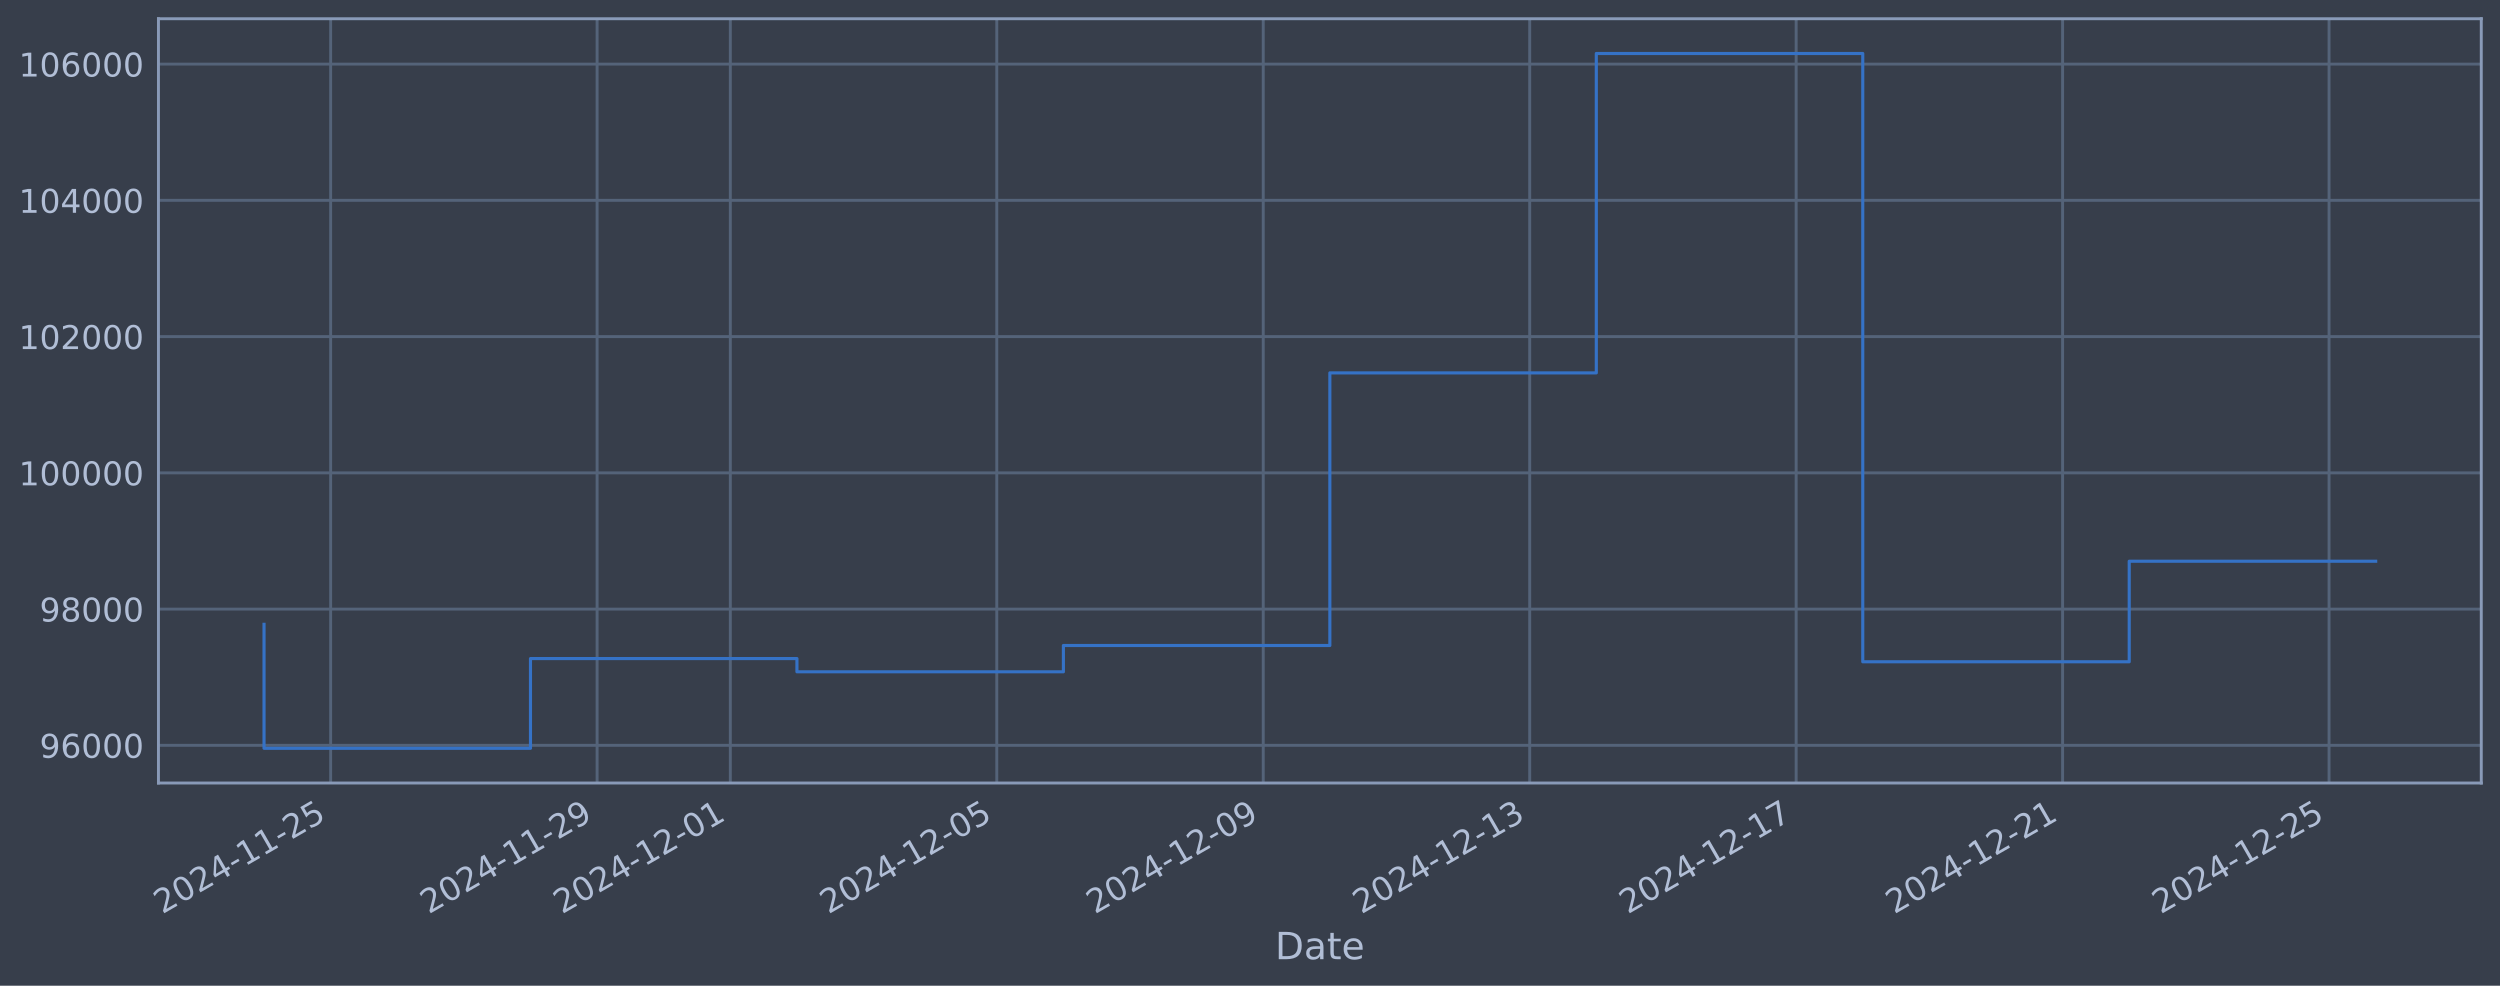
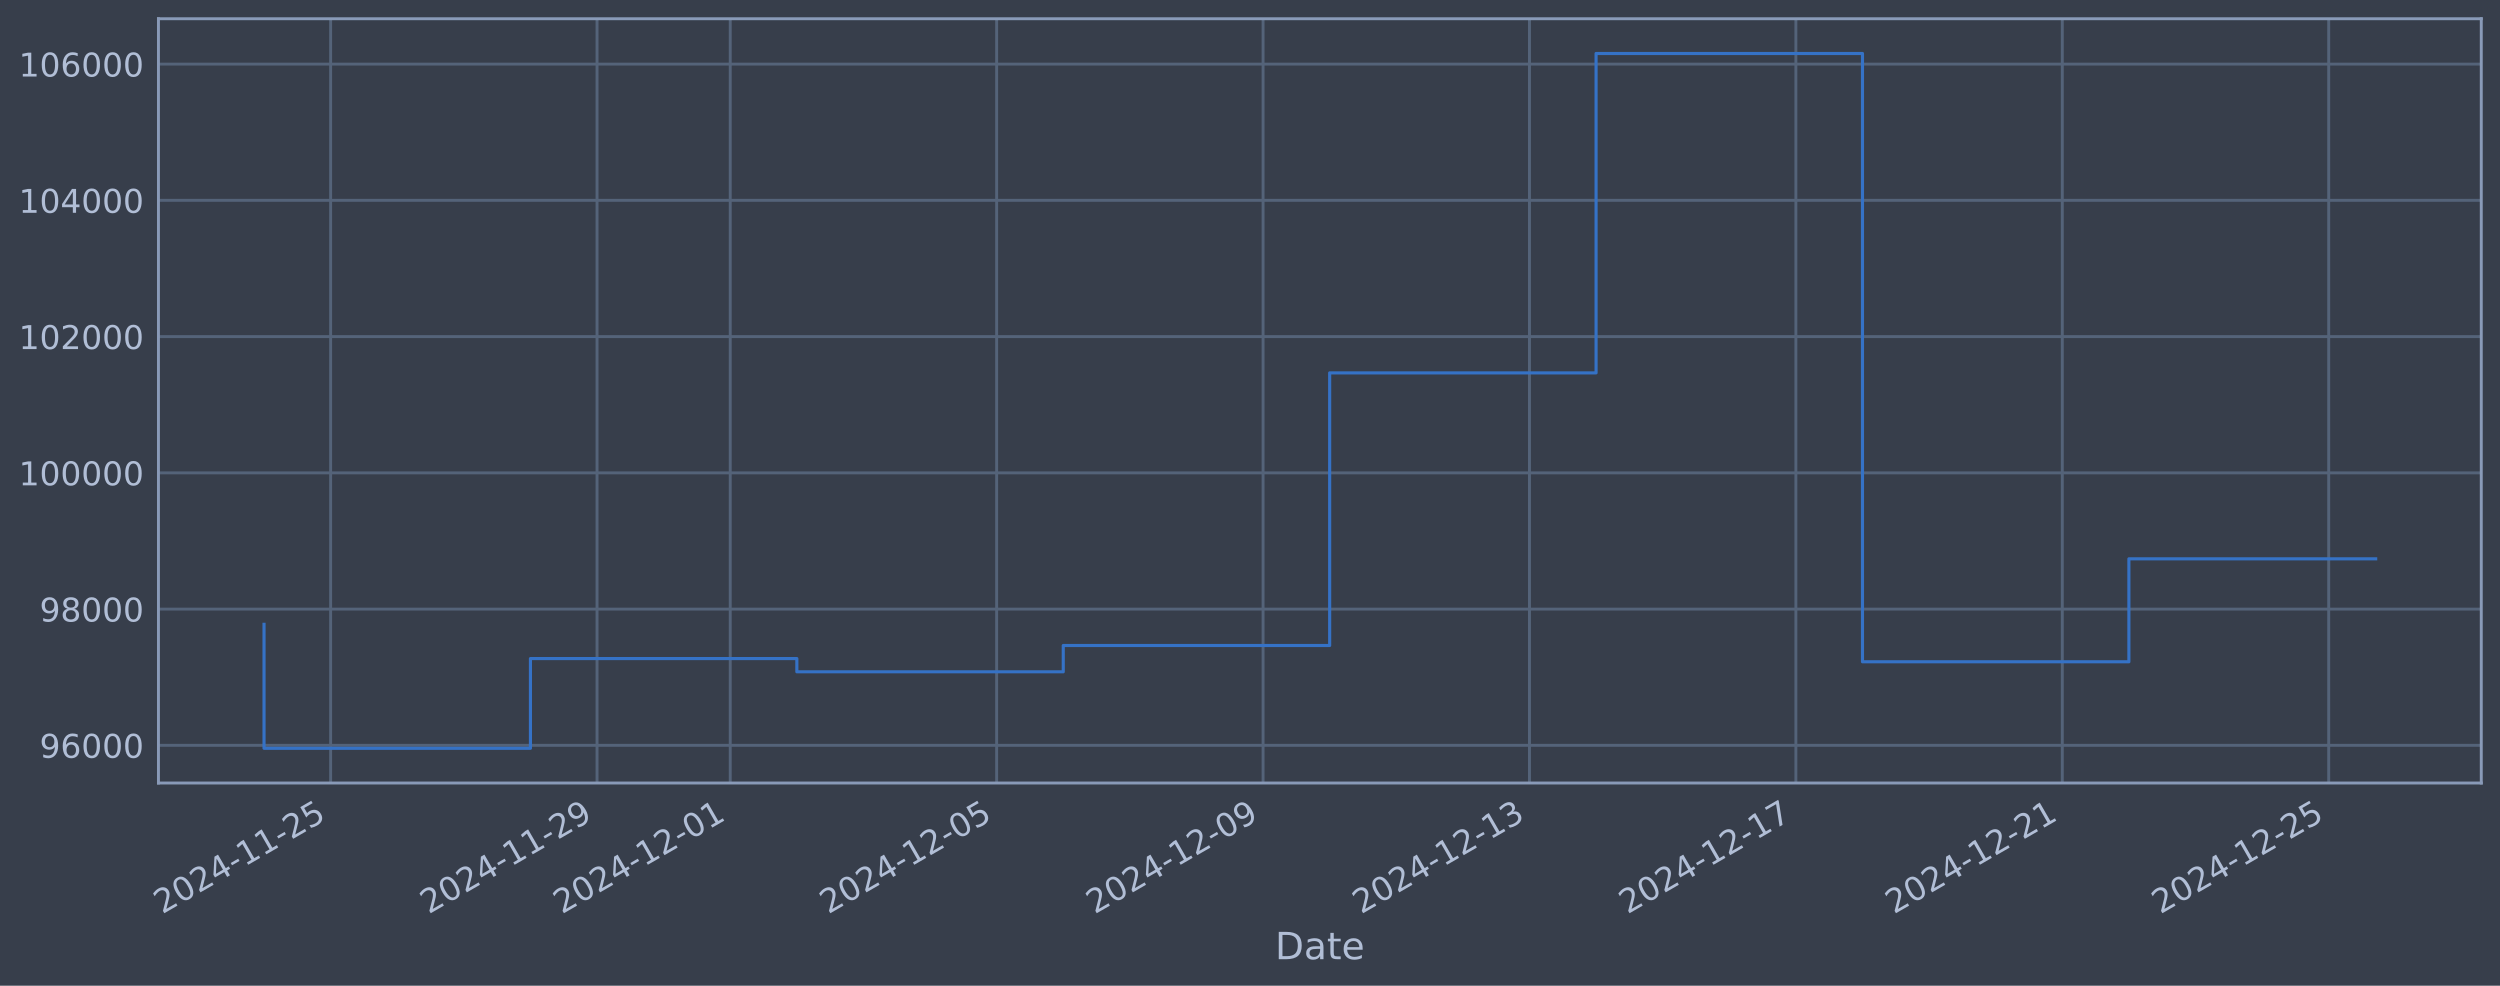
<svg xmlns="http://www.w3.org/2000/svg" xmlns:xlink="http://www.w3.org/1999/xlink" width="960.9pt" height="378.87pt" viewBox="0 0 960.9 378.87" version="1.1">
  <defs>
    <style type="text/css">*{stroke-linejoin: round; stroke-linecap: butt}</style>
  </defs>
  <g id="figure_1">
    <g id="patch_1">
      <path d="M 0 378.87  L 960.9 378.87  L 960.9 0  L 0 0  z " style="fill: #373e4b" />
    </g>
    <g id="axes_1">
      <g id="patch_2">
        <path d="M 60.901 300.96  L 953.701 300.96  L 953.701 7.2  L 60.901 7.2  z " style="fill: #373e4b" />
      </g>
      <g id="matplotlib.axis_1">
        <g id="xtick_1">
          <g id="line2d_1">
-             <path d="M 127.086 300.96  L 127.086 7.2  " clip-path="url(#p822a717117)" style="fill: none; stroke: #546379; stroke-width: 1.12; stroke-linecap: square" />
+             <path d="M 127.082 300.96  L 127.082 7.2  " clip-path="url(#pc0f1a962c0)" style="fill: none; stroke: #546379; stroke-width: 1.12; stroke-linecap: square" />
          </g>
          <g id="line2d_2" />
          <g id="text_1">
-             <g style="fill: #b1bed6" transform="translate(62.36051 351.4642) rotate(-30) scale(0.126 -0.126)">
+             <g style="fill: #b1bed6" transform="translate(62.35601 351.4642) rotate(-30) scale(0.126 -0.126)">
              <defs>
                <path id="DejaVuSans-32" d="M 1228 531  L 3431 531  L 3431 0  L 469 0  L 469 531  Q 828 903 1448 1529  Q 2069 2156 2228 2338  Q 2531 2678 2651 2914  Q 2772 3150 2772 3378  Q 2772 3750 2511 3984  Q 2250 4219 1831 4219  Q 1534 4219 1204 4116  Q 875 4013 500 3803  L 500 4441  Q 881 4594 1212 4672  Q 1544 4750 1819 4750  Q 2544 4750 2975 4387  Q 3406 4025 3406 3419  Q 3406 3131 3298 2873  Q 3191 2616 2906 2266  Q 2828 2175 2409 1742  Q 1991 1309 1228 531  z " transform="scale(0.015625)" />
                <path id="DejaVuSans-30" d="M 2034 4250  Q 1547 4250 1301 3770  Q 1056 3291 1056 2328  Q 1056 1369 1301 889  Q 1547 409 2034 409  Q 2525 409 2770 889  Q 3016 1369 3016 2328  Q 3016 3291 2770 3770  Q 2525 4250 2034 4250  z M 2034 4750  Q 2819 4750 3233 4129  Q 3647 3509 3647 2328  Q 3647 1150 3233 529  Q 2819 -91 2034 -91  Q 1250 -91 836 529  Q 422 1150 422 2328  Q 422 3509 836 4129  Q 1250 4750 2034 4750  z " transform="scale(0.015625)" />
                <path id="DejaVuSans-34" d="M 2419 4116  L 825 1625  L 2419 1625  L 2419 4116  z M 2253 4666  L 3047 4666  L 3047 1625  L 3713 1625  L 3713 1100  L 3047 1100  L 3047 0  L 2419 0  L 2419 1100  L 313 1100  L 313 1709  L 2253 4666  z " transform="scale(0.015625)" />
                <path id="DejaVuSans-2d" d="M 313 2009  L 1997 2009  L 1997 1497  L 313 1497  L 313 2009  z " transform="scale(0.015625)" />
                <path id="DejaVuSans-31" d="M 794 531  L 1825 531  L 1825 4091  L 703 3866  L 703 4441  L 1819 4666  L 2450 4666  L 2450 531  L 3481 531  L 3481 0  L 794 0  L 794 531  z " transform="scale(0.015625)" />
                <path id="DejaVuSans-35" d="M 691 4666  L 3169 4666  L 3169 4134  L 1269 4134  L 1269 2991  Q 1406 3038 1543 3061  Q 1681 3084 1819 3084  Q 2600 3084 3056 2656  Q 3513 2228 3513 1497  Q 3513 744 3044 326  Q 2575 -91 1722 -91  Q 1428 -91 1123 -41  Q 819 9 494 109  L 494 744  Q 775 591 1075 516  Q 1375 441 1709 441  Q 2250 441 2565 725  Q 2881 1009 2881 1497  Q 2881 1984 2565 2268  Q 2250 2553 1709 2553  Q 1456 2553 1204 2497  Q 953 2441 691 2322  L 691 4666  z " transform="scale(0.015625)" />
              </defs>
              <use xlink:href="#DejaVuSans-32" />
              <use xlink:href="#DejaVuSans-30" transform="translate(63.62305 0)" />
              <use xlink:href="#DejaVuSans-32" transform="translate(127.2461 0)" />
              <use xlink:href="#DejaVuSans-34" transform="translate(190.8691 0)" />
              <use xlink:href="#DejaVuSans-2d" transform="translate(254.4922 0)" />
              <use xlink:href="#DejaVuSans-31" transform="translate(290.5762 0)" />
              <use xlink:href="#DejaVuSans-31" transform="translate(354.1992 0)" />
              <use xlink:href="#DejaVuSans-2d" transform="translate(417.8223 0)" />
              <use xlink:href="#DejaVuSans-32" transform="translate(453.9062 0)" />
              <use xlink:href="#DejaVuSans-35" transform="translate(517.5293 0)" />
            </g>
          </g>
        </g>
        <g id="xtick_2">
          <g id="line2d_3">
-             <path d="M 229.501 300.96  L 229.501 7.2  " clip-path="url(#p822a717117)" style="fill: none; stroke: #546379; stroke-width: 1.12; stroke-linecap: square" />
+             <path d="M 229.478 300.96  L 229.478 7.2  " clip-path="url(#pc0f1a962c0)" style="fill: none; stroke: #546379; stroke-width: 1.12; stroke-linecap: square" />
          </g>
          <g id="line2d_4" />
          <g id="text_2">
-             <g style="fill: #b1bed6" transform="translate(164.7753 351.4642) rotate(-30) scale(0.126 -0.126)">
+             <g style="fill: #b1bed6" transform="translate(164.7528 351.4642) rotate(-30) scale(0.126 -0.126)">
              <defs>
                <path id="DejaVuSans-39" d="M 703 97  L 703 672  Q 941 559 1184 500  Q 1428 441 1663 441  Q 2288 441 2617 861  Q 2947 1281 2994 2138  Q 2813 1869 2534 1725  Q 2256 1581 1919 1581  Q 1219 1581 811 2004  Q 403 2428 403 3163  Q 403 3881 828 4315  Q 1253 4750 1959 4750  Q 2769 4750 3195 4129  Q 3622 3509 3622 2328  Q 3622 1225 3098 567  Q 2575 -91 1691 -91  Q 1453 -91 1209 -44  Q 966 3 703 97  z M 1959 2075  Q 2384 2075 2632 2365  Q 2881 2656 2881 3163  Q 2881 3666 2632 3958  Q 2384 4250 1959 4250  Q 1534 4250 1286 3958  Q 1038 3666 1038 3163  Q 1038 2656 1286 2365  Q 1534 2075 1959 2075  z " transform="scale(0.015625)" />
              </defs>
              <use xlink:href="#DejaVuSans-32" />
              <use xlink:href="#DejaVuSans-30" transform="translate(63.62305 0)" />
              <use xlink:href="#DejaVuSans-32" transform="translate(127.2461 0)" />
              <use xlink:href="#DejaVuSans-34" transform="translate(190.8691 0)" />
              <use xlink:href="#DejaVuSans-2d" transform="translate(254.4922 0)" />
              <use xlink:href="#DejaVuSans-31" transform="translate(290.5762 0)" />
              <use xlink:href="#DejaVuSans-31" transform="translate(354.1992 0)" />
              <use xlink:href="#DejaVuSans-2d" transform="translate(417.8223 0)" />
              <use xlink:href="#DejaVuSans-32" transform="translate(453.9062 0)" />
              <use xlink:href="#DejaVuSans-39" transform="translate(517.5293 0)" />
            </g>
          </g>
        </g>
        <g id="xtick_3">
          <g id="line2d_5">
-             <path d="M 280.708 300.96  L 280.708 7.2  " clip-path="url(#p822a717117)" style="fill: none; stroke: #546379; stroke-width: 1.12; stroke-linecap: square" />
+             <path d="M 280.677 300.96  L 280.677 7.2  " clip-path="url(#pc0f1a962c0)" style="fill: none; stroke: #546379; stroke-width: 1.12; stroke-linecap: square" />
          </g>
          <g id="line2d_6" />
          <g id="text_3">
-             <g style="fill: #b1bed6" transform="translate(215.9827 351.4642) rotate(-30) scale(0.126 -0.126)">
+             <g style="fill: #b1bed6" transform="translate(215.9512 351.4642) rotate(-30) scale(0.126 -0.126)">
              <use xlink:href="#DejaVuSans-32" />
              <use xlink:href="#DejaVuSans-30" transform="translate(63.62305 0)" />
              <use xlink:href="#DejaVuSans-32" transform="translate(127.2461 0)" />
              <use xlink:href="#DejaVuSans-34" transform="translate(190.8691 0)" />
              <use xlink:href="#DejaVuSans-2d" transform="translate(254.4922 0)" />
              <use xlink:href="#DejaVuSans-31" transform="translate(290.5762 0)" />
              <use xlink:href="#DejaVuSans-32" transform="translate(354.1992 0)" />
              <use xlink:href="#DejaVuSans-2d" transform="translate(417.8223 0)" />
              <use xlink:href="#DejaVuSans-30" transform="translate(453.9062 0)" />
              <use xlink:href="#DejaVuSans-31" transform="translate(517.5293 0)" />
            </g>
          </g>
        </g>
        <g id="xtick_4">
          <g id="line2d_7">
-             <path d="M 383.123 300.96  L 383.123 7.2  " clip-path="url(#p822a717117)" style="fill: none; stroke: #546379; stroke-width: 1.12; stroke-linecap: square" />
+             <path d="M 383.074 300.96  L 383.074 7.2  " clip-path="url(#pc0f1a962c0)" style="fill: none; stroke: #546379; stroke-width: 1.12; stroke-linecap: square" />
          </g>
          <g id="line2d_8" />
          <g id="text_4">
-             <g style="fill: #b1bed6" transform="translate(318.3975 351.4642) rotate(-30) scale(0.126 -0.126)">
+             <g style="fill: #b1bed6" transform="translate(318.348 351.4642) rotate(-30) scale(0.126 -0.126)">
              <use xlink:href="#DejaVuSans-32" />
              <use xlink:href="#DejaVuSans-30" transform="translate(63.62305 0)" />
              <use xlink:href="#DejaVuSans-32" transform="translate(127.2461 0)" />
              <use xlink:href="#DejaVuSans-34" transform="translate(190.8691 0)" />
              <use xlink:href="#DejaVuSans-2d" transform="translate(254.4922 0)" />
              <use xlink:href="#DejaVuSans-31" transform="translate(290.5762 0)" />
              <use xlink:href="#DejaVuSans-32" transform="translate(354.1992 0)" />
              <use xlink:href="#DejaVuSans-2d" transform="translate(417.8223 0)" />
              <use xlink:href="#DejaVuSans-30" transform="translate(453.9062 0)" />
              <use xlink:href="#DejaVuSans-35" transform="translate(517.5293 0)" />
            </g>
          </g>
        </g>
        <g id="xtick_5">
          <g id="line2d_9">
-             <path d="M 485.538 300.96  L 485.538 7.2  " clip-path="url(#p822a717117)" style="fill: none; stroke: #546379; stroke-width: 1.12; stroke-linecap: square" />
+             <path d="M 485.47 300.96  L 485.47 7.2  " clip-path="url(#pc0f1a962c0)" style="fill: none; stroke: #546379; stroke-width: 1.12; stroke-linecap: square" />
          </g>
          <g id="line2d_10" />
          <g id="text_5">
-             <g style="fill: #b1bed6" transform="translate(420.8123 351.4642) rotate(-30) scale(0.126 -0.126)">
+             <g style="fill: #b1bed6" transform="translate(420.7449 351.4642) rotate(-30) scale(0.126 -0.126)">
              <use xlink:href="#DejaVuSans-32" />
              <use xlink:href="#DejaVuSans-30" transform="translate(63.62305 0)" />
              <use xlink:href="#DejaVuSans-32" transform="translate(127.2461 0)" />
              <use xlink:href="#DejaVuSans-34" transform="translate(190.8691 0)" />
              <use xlink:href="#DejaVuSans-2d" transform="translate(254.4922 0)" />
              <use xlink:href="#DejaVuSans-31" transform="translate(290.5762 0)" />
              <use xlink:href="#DejaVuSans-32" transform="translate(354.1992 0)" />
              <use xlink:href="#DejaVuSans-2d" transform="translate(417.8223 0)" />
              <use xlink:href="#DejaVuSans-30" transform="translate(453.9062 0)" />
              <use xlink:href="#DejaVuSans-39" transform="translate(517.5293 0)" />
            </g>
          </g>
        </g>
        <g id="xtick_6">
          <g id="line2d_11">
-             <path d="M 587.953 300.96  L 587.953 7.2  " clip-path="url(#p822a717117)" style="fill: none; stroke: #546379; stroke-width: 1.12; stroke-linecap: square" />
+             <path d="M 587.867 300.96  L 587.867 7.2  " clip-path="url(#pc0f1a962c0)" style="fill: none; stroke: #546379; stroke-width: 1.12; stroke-linecap: square" />
          </g>
          <g id="line2d_12" />
          <g id="text_6">
-             <g style="fill: #b1bed6" transform="translate(523.2271 351.4642) rotate(-30) scale(0.126 -0.126)">
+             <g style="fill: #b1bed6" transform="translate(523.1417 351.4642) rotate(-30) scale(0.126 -0.126)">
              <defs>
                <path id="DejaVuSans-33" d="M 2597 2516  Q 3050 2419 3304 2112  Q 3559 1806 3559 1356  Q 3559 666 3084 287  Q 2609 -91 1734 -91  Q 1441 -91 1130 -33  Q 819 25 488 141  L 488 750  Q 750 597 1062 519  Q 1375 441 1716 441  Q 2309 441 2620 675  Q 2931 909 2931 1356  Q 2931 1769 2642 2001  Q 2353 2234 1838 2234  L 1294 2234  L 1294 2753  L 1863 2753  Q 2328 2753 2575 2939  Q 2822 3125 2822 3475  Q 2822 3834 2567 4026  Q 2313 4219 1838 4219  Q 1578 4219 1281 4162  Q 984 4106 628 3988  L 628 4550  Q 988 4650 1302 4700  Q 1616 4750 1894 4750  Q 2613 4750 3031 4423  Q 3450 4097 3450 3541  Q 3450 3153 3228 2886  Q 3006 2619 2597 2516  z " transform="scale(0.015625)" />
              </defs>
              <use xlink:href="#DejaVuSans-32" />
              <use xlink:href="#DejaVuSans-30" transform="translate(63.62305 0)" />
              <use xlink:href="#DejaVuSans-32" transform="translate(127.2461 0)" />
              <use xlink:href="#DejaVuSans-34" transform="translate(190.8691 0)" />
              <use xlink:href="#DejaVuSans-2d" transform="translate(254.4922 0)" />
              <use xlink:href="#DejaVuSans-31" transform="translate(290.5762 0)" />
              <use xlink:href="#DejaVuSans-32" transform="translate(354.1992 0)" />
              <use xlink:href="#DejaVuSans-2d" transform="translate(417.8223 0)" />
              <use xlink:href="#DejaVuSans-31" transform="translate(453.9062 0)" />
              <use xlink:href="#DejaVuSans-33" transform="translate(517.5293 0)" />
            </g>
          </g>
        </g>
        <g id="xtick_7">
          <g id="line2d_13">
-             <path d="M 690.367 300.96  L 690.367 7.2  " clip-path="url(#p822a717117)" style="fill: none; stroke: #546379; stroke-width: 1.12; stroke-linecap: square" />
+             <path d="M 690.264 300.96  L 690.264 7.2  " clip-path="url(#pc0f1a962c0)" style="fill: none; stroke: #546379; stroke-width: 1.12; stroke-linecap: square" />
          </g>
          <g id="line2d_14" />
          <g id="text_7">
-             <g style="fill: #b1bed6" transform="translate(625.6419 351.4642) rotate(-30) scale(0.126 -0.126)">
+             <g style="fill: #b1bed6" transform="translate(625.5385 351.4642) rotate(-30) scale(0.126 -0.126)">
              <defs>
                <path id="DejaVuSans-37" d="M 525 4666  L 3525 4666  L 3525 4397  L 1831 0  L 1172 0  L 2766 4134  L 525 4134  L 525 4666  z " transform="scale(0.015625)" />
              </defs>
              <use xlink:href="#DejaVuSans-32" />
              <use xlink:href="#DejaVuSans-30" transform="translate(63.62305 0)" />
              <use xlink:href="#DejaVuSans-32" transform="translate(127.2461 0)" />
              <use xlink:href="#DejaVuSans-34" transform="translate(190.8691 0)" />
              <use xlink:href="#DejaVuSans-2d" transform="translate(254.4922 0)" />
              <use xlink:href="#DejaVuSans-31" transform="translate(290.5762 0)" />
              <use xlink:href="#DejaVuSans-32" transform="translate(354.1992 0)" />
              <use xlink:href="#DejaVuSans-2d" transform="translate(417.8223 0)" />
              <use xlink:href="#DejaVuSans-31" transform="translate(453.9062 0)" />
              <use xlink:href="#DejaVuSans-37" transform="translate(517.5293 0)" />
            </g>
          </g>
        </g>
        <g id="xtick_8">
          <g id="line2d_15">
-             <path d="M 792.782 300.96  L 792.782 7.2  " clip-path="url(#p822a717117)" style="fill: none; stroke: #546379; stroke-width: 1.12; stroke-linecap: square" />
+             <path d="M 792.661 300.96  L 792.661 7.2  " clip-path="url(#pc0f1a962c0)" style="fill: none; stroke: #546379; stroke-width: 1.12; stroke-linecap: square" />
          </g>
          <g id="line2d_16" />
          <g id="text_8">
-             <g style="fill: #b1bed6" transform="translate(728.0567 351.4642) rotate(-30) scale(0.126 -0.126)">
+             <g style="fill: #b1bed6" transform="translate(727.9353 351.4642) rotate(-30) scale(0.126 -0.126)">
              <use xlink:href="#DejaVuSans-32" />
              <use xlink:href="#DejaVuSans-30" transform="translate(63.62305 0)" />
              <use xlink:href="#DejaVuSans-32" transform="translate(127.2461 0)" />
              <use xlink:href="#DejaVuSans-34" transform="translate(190.8691 0)" />
              <use xlink:href="#DejaVuSans-2d" transform="translate(254.4922 0)" />
              <use xlink:href="#DejaVuSans-31" transform="translate(290.5762 0)" />
              <use xlink:href="#DejaVuSans-32" transform="translate(354.1992 0)" />
              <use xlink:href="#DejaVuSans-2d" transform="translate(417.8223 0)" />
              <use xlink:href="#DejaVuSans-32" transform="translate(453.9062 0)" />
              <use xlink:href="#DejaVuSans-31" transform="translate(517.5293 0)" />
            </g>
          </g>
        </g>
        <g id="xtick_9">
          <g id="line2d_17">
-             <path d="M 895.197 300.96  L 895.197 7.2  " clip-path="url(#p822a717117)" style="fill: none; stroke: #546379; stroke-width: 1.12; stroke-linecap: square" />
+             <path d="M 895.058 300.96  L 895.058 7.2  " clip-path="url(#pc0f1a962c0)" style="fill: none; stroke: #546379; stroke-width: 1.12; stroke-linecap: square" />
          </g>
          <g id="line2d_18" />
          <g id="text_9">
-             <g style="fill: #b1bed6" transform="translate(830.4715 351.4642) rotate(-30) scale(0.126 -0.126)">
+             <g style="fill: #b1bed6" transform="translate(830.3321 351.4642) rotate(-30) scale(0.126 -0.126)">
              <use xlink:href="#DejaVuSans-32" />
              <use xlink:href="#DejaVuSans-30" transform="translate(63.62305 0)" />
              <use xlink:href="#DejaVuSans-32" transform="translate(127.2461 0)" />
              <use xlink:href="#DejaVuSans-34" transform="translate(190.8691 0)" />
              <use xlink:href="#DejaVuSans-2d" transform="translate(254.4922 0)" />
              <use xlink:href="#DejaVuSans-31" transform="translate(290.5762 0)" />
              <use xlink:href="#DejaVuSans-32" transform="translate(354.1992 0)" />
              <use xlink:href="#DejaVuSans-2d" transform="translate(417.8223 0)" />
              <use xlink:href="#DejaVuSans-32" transform="translate(453.9062 0)" />
              <use xlink:href="#DejaVuSans-35" transform="translate(517.5293 0)" />
            </g>
          </g>
        </g>
        <g id="text_10">
          <g style="fill: #b1bed6" transform="translate(490.0914 368.6753) scale(0.144 -0.144)">
            <defs>
              <path id="DejaVuSans-44" d="M 1259 4147  L 1259 519  L 2022 519  Q 2988 519 3436 956  Q 3884 1394 3884 2338  Q 3884 3275 3436 3711  Q 2988 4147 2022 4147  L 1259 4147  z M 628 4666  L 1925 4666  Q 3281 4666 3915 4102  Q 4550 3538 4550 2338  Q 4550 1131 3912 565  Q 3275 0 1925 0  L 628 0  L 628 4666  z " transform="scale(0.015625)" />
              <path id="DejaVuSans-61" d="M 2194 1759  Q 1497 1759 1228 1600  Q 959 1441 959 1056  Q 959 750 1161 570  Q 1363 391 1709 391  Q 2188 391 2477 730  Q 2766 1069 2766 1631  L 2766 1759  L 2194 1759  z M 3341 1997  L 3341 0  L 2766 0  L 2766 531  Q 2569 213 2275 61  Q 1981 -91 1556 -91  Q 1019 -91 701 211  Q 384 513 384 1019  Q 384 1609 779 1909  Q 1175 2209 1959 2209  L 2766 2209  L 2766 2266  Q 2766 2663 2505 2880  Q 2244 3097 1772 3097  Q 1472 3097 1187 3025  Q 903 2953 641 2809  L 641 3341  Q 956 3463 1253 3523  Q 1550 3584 1831 3584  Q 2591 3584 2966 3190  Q 3341 2797 3341 1997  z " transform="scale(0.015625)" />
              <path id="DejaVuSans-74" d="M 1172 4494  L 1172 3500  L 2356 3500  L 2356 3053  L 1172 3053  L 1172 1153  Q 1172 725 1289 603  Q 1406 481 1766 481  L 2356 481  L 2356 0  L 1766 0  Q 1100 0 847 248  Q 594 497 594 1153  L 594 3053  L 172 3053  L 172 3500  L 594 3500  L 594 4494  L 1172 4494  z " transform="scale(0.015625)" />
              <path id="DejaVuSans-65" d="M 3597 1894  L 3597 1613  L 953 1613  Q 991 1019 1311 708  Q 1631 397 2203 397  Q 2534 397 2845 478  Q 3156 559 3463 722  L 3463 178  Q 3153 47 2828 -22  Q 2503 -91 2169 -91  Q 1331 -91 842 396  Q 353 884 353 1716  Q 353 2575 817 3079  Q 1281 3584 2069 3584  Q 2775 3584 3186 3129  Q 3597 2675 3597 1894  z M 3022 2063  Q 3016 2534 2758 2815  Q 2500 3097 2075 3097  Q 1594 3097 1305 2825  Q 1016 2553 972 2059  L 3022 2063  z " transform="scale(0.015625)" />
            </defs>
            <use xlink:href="#DejaVuSans-44" />
            <use xlink:href="#DejaVuSans-61" transform="translate(77.00195 0)" />
            <use xlink:href="#DejaVuSans-74" transform="translate(138.2812 0)" />
            <use xlink:href="#DejaVuSans-65" transform="translate(177.4902 0)" />
          </g>
        </g>
      </g>
      <g id="matplotlib.axis_2">
        <g id="ytick_1">
          <g id="line2d_19">
-             <path d="M 60.901 286.481  L 953.701 286.481  " clip-path="url(#p822a717117)" style="fill: none; stroke: #546379; stroke-width: 1.12; stroke-linecap: square" />
+             <path d="M 60.901 286.481  L 953.701 286.481  " clip-path="url(#pc0f1a962c0)" style="fill: none; stroke: #546379; stroke-width: 1.12; stroke-linecap: square" />
          </g>
          <g id="line2d_20" />
          <g id="text_11">
            <g style="fill: #b1bed6" transform="translate(15.21675 291.2681) scale(0.126 -0.126)">
              <defs>
                <path id="DejaVuSans-36" d="M 2113 2584  Q 1688 2584 1439 2293  Q 1191 2003 1191 1497  Q 1191 994 1439 701  Q 1688 409 2113 409  Q 2538 409 2786 701  Q 3034 994 3034 1497  Q 3034 2003 2786 2293  Q 2538 2584 2113 2584  z M 3366 4563  L 3366 3988  Q 3128 4100 2886 4159  Q 2644 4219 2406 4219  Q 1781 4219 1451 3797  Q 1122 3375 1075 2522  Q 1259 2794 1537 2939  Q 1816 3084 2150 3084  Q 2853 3084 3261 2657  Q 3669 2231 3669 1497  Q 3669 778 3244 343  Q 2819 -91 2113 -91  Q 1303 -91 875 529  Q 447 1150 447 2328  Q 447 3434 972 4092  Q 1497 4750 2381 4750  Q 2619 4750 2861 4703  Q 3103 4656 3366 4563  z " transform="scale(0.015625)" />
              </defs>
              <use xlink:href="#DejaVuSans-39" />
              <use xlink:href="#DejaVuSans-36" transform="translate(63.62305 0)" />
              <use xlink:href="#DejaVuSans-30" transform="translate(127.2461 0)" />
              <use xlink:href="#DejaVuSans-30" transform="translate(190.8691 0)" />
              <use xlink:href="#DejaVuSans-30" transform="translate(254.4922 0)" />
            </g>
          </g>
        </g>
        <g id="ytick_2">
          <g id="line2d_21">
-             <path d="M 60.901 234.112  L 953.701 234.112  " clip-path="url(#p822a717117)" style="fill: none; stroke: #546379; stroke-width: 1.12; stroke-linecap: square" />
+             <path d="M 60.901 234.112  L 953.701 234.112  " clip-path="url(#pc0f1a962c0)" style="fill: none; stroke: #546379; stroke-width: 1.12; stroke-linecap: square" />
          </g>
          <g id="line2d_22" />
          <g id="text_12">
            <g style="fill: #b1bed6" transform="translate(15.21675 238.8994) scale(0.126 -0.126)">
              <defs>
                <path id="DejaVuSans-38" d="M 2034 2216  Q 1584 2216 1326 1975  Q 1069 1734 1069 1313  Q 1069 891 1326 650  Q 1584 409 2034 409  Q 2484 409 2743 651  Q 3003 894 3003 1313  Q 3003 1734 2745 1975  Q 2488 2216 2034 2216  z M 1403 2484  Q 997 2584 770 2862  Q 544 3141 544 3541  Q 544 4100 942 4425  Q 1341 4750 2034 4750  Q 2731 4750 3128 4425  Q 3525 4100 3525 3541  Q 3525 3141 3298 2862  Q 3072 2584 2669 2484  Q 3125 2378 3379 2068  Q 3634 1759 3634 1313  Q 3634 634 3220 271  Q 2806 -91 2034 -91  Q 1263 -91 848 271  Q 434 634 434 1313  Q 434 1759 690 2068  Q 947 2378 1403 2484  z M 1172 3481  Q 1172 3119 1398 2916  Q 1625 2713 2034 2713  Q 2441 2713 2670 2916  Q 2900 3119 2900 3481  Q 2900 3844 2670 4047  Q 2441 4250 2034 4250  Q 1625 4250 1398 4047  Q 1172 3844 1172 3481  z " transform="scale(0.015625)" />
              </defs>
              <use xlink:href="#DejaVuSans-39" />
              <use xlink:href="#DejaVuSans-38" transform="translate(63.62305 0)" />
              <use xlink:href="#DejaVuSans-30" transform="translate(127.2461 0)" />
              <use xlink:href="#DejaVuSans-30" transform="translate(190.8691 0)" />
              <use xlink:href="#DejaVuSans-30" transform="translate(254.4922 0)" />
            </g>
          </g>
        </g>
        <g id="ytick_3">
          <g id="line2d_23">
-             <path d="M 60.901 181.744  L 953.701 181.744  " clip-path="url(#p822a717117)" style="fill: none; stroke: #546379; stroke-width: 1.12; stroke-linecap: square" />
+             <path d="M 60.901 181.744  L 953.701 181.744  " clip-path="url(#pc0f1a962c0)" style="fill: none; stroke: #546379; stroke-width: 1.12; stroke-linecap: square" />
          </g>
          <g id="line2d_24" />
          <g id="text_13">
            <g style="fill: #b1bed6" transform="translate(7.2 186.5308) scale(0.126 -0.126)">
              <use xlink:href="#DejaVuSans-31" />
              <use xlink:href="#DejaVuSans-30" transform="translate(63.62305 0)" />
              <use xlink:href="#DejaVuSans-30" transform="translate(127.2461 0)" />
              <use xlink:href="#DejaVuSans-30" transform="translate(190.8691 0)" />
              <use xlink:href="#DejaVuSans-30" transform="translate(254.4922 0)" />
              <use xlink:href="#DejaVuSans-30" transform="translate(318.1152 0)" />
            </g>
          </g>
        </g>
        <g id="ytick_4">
          <g id="line2d_25">
-             <path d="M 60.901 129.375  L 953.701 129.375  " clip-path="url(#p822a717117)" style="fill: none; stroke: #546379; stroke-width: 1.12; stroke-linecap: square" />
+             <path d="M 60.901 129.375  L 953.701 129.375  " clip-path="url(#pc0f1a962c0)" style="fill: none; stroke: #546379; stroke-width: 1.12; stroke-linecap: square" />
          </g>
          <g id="line2d_26" />
          <g id="text_14">
            <g style="fill: #b1bed6" transform="translate(7.2 134.1621) scale(0.126 -0.126)">
              <use xlink:href="#DejaVuSans-31" />
              <use xlink:href="#DejaVuSans-30" transform="translate(63.62305 0)" />
              <use xlink:href="#DejaVuSans-32" transform="translate(127.2461 0)" />
              <use xlink:href="#DejaVuSans-30" transform="translate(190.8691 0)" />
              <use xlink:href="#DejaVuSans-30" transform="translate(254.4922 0)" />
              <use xlink:href="#DejaVuSans-30" transform="translate(318.1152 0)" />
            </g>
          </g>
        </g>
        <g id="ytick_5">
          <g id="line2d_27">
-             <path d="M 60.901 77.006  L 953.701 77.006  " clip-path="url(#p822a717117)" style="fill: none; stroke: #546379; stroke-width: 1.12; stroke-linecap: square" />
+             <path d="M 60.901 77.006  L 953.701 77.006  " clip-path="url(#pc0f1a962c0)" style="fill: none; stroke: #546379; stroke-width: 1.12; stroke-linecap: square" />
          </g>
          <g id="line2d_28" />
          <g id="text_15">
            <g style="fill: #b1bed6" transform="translate(7.2 81.79343) scale(0.126 -0.126)">
              <use xlink:href="#DejaVuSans-31" />
              <use xlink:href="#DejaVuSans-30" transform="translate(63.62305 0)" />
              <use xlink:href="#DejaVuSans-34" transform="translate(127.2461 0)" />
              <use xlink:href="#DejaVuSans-30" transform="translate(190.8691 0)" />
              <use xlink:href="#DejaVuSans-30" transform="translate(254.4922 0)" />
              <use xlink:href="#DejaVuSans-30" transform="translate(318.1152 0)" />
            </g>
          </g>
        </g>
        <g id="ytick_6">
          <g id="line2d_29">
-             <path d="M 60.901 24.638  L 953.701 24.638  " clip-path="url(#p822a717117)" style="fill: none; stroke: #546379; stroke-width: 1.12; stroke-linecap: square" />
+             <path d="M 60.901 24.638  L 953.701 24.638  " clip-path="url(#pc0f1a962c0)" style="fill: none; stroke: #546379; stroke-width: 1.12; stroke-linecap: square" />
          </g>
          <g id="line2d_30" />
          <g id="text_16">
            <g style="fill: #b1bed6" transform="translate(7.2 29.42476) scale(0.126 -0.126)">
              <use xlink:href="#DejaVuSans-31" />
              <use xlink:href="#DejaVuSans-30" transform="translate(63.62305 0)" />
              <use xlink:href="#DejaVuSans-36" transform="translate(127.2461 0)" />
              <use xlink:href="#DejaVuSans-30" transform="translate(190.8691 0)" />
              <use xlink:href="#DejaVuSans-30" transform="translate(254.4922 0)" />
              <use xlink:href="#DejaVuSans-30" transform="translate(318.1152 0)" />
            </g>
          </g>
        </g>
      </g>
      <g id="line2d_31">
-         <path d="M 101.482 239.953  L 101.482 287.607  L 203.897 287.607  L 203.897 253.132  L 306.312 253.132  L 306.312 258.214  L 408.727 258.214  L 408.727 248.107  L 511.141 248.107  L 511.141 143.317  L 613.556 143.317  L 613.556 20.553  L 715.971 20.553  L 715.971 254.365  L 818.386 254.365  L 818.386 215.71  L 913.119 215.71  " clip-path="url(#p822a717117)" style="fill: none; stroke: #3572c6; stroke-width: 1.2; stroke-linecap: square" />
+         <path d="M 101.482 239.953  L 101.482 287.607  L 203.879 287.607  L 203.879 253.132  L 306.276 253.132  L 306.276 258.214  L 408.673 258.214  L 408.673 248.107  L 511.07 248.107  L 511.07 143.317  L 613.466 143.317  L 613.466 20.553  L 715.863 20.553  L 715.863 254.365  L 818.26 254.365  L 818.26 214.795  L 913.119 214.795  " clip-path="url(#pc0f1a962c0)" style="fill: none; stroke: #3572c6; stroke-width: 1.2; stroke-linecap: square" />
      </g>
      <g id="patch_3">
        <path d="M 60.901 300.96  L 60.901 7.2  " style="fill: none; stroke: #899ab8; stroke-width: 1.12; stroke-linejoin: miter; stroke-linecap: square" />
      </g>
      <g id="patch_4">
        <path d="M 953.701 300.96  L 953.701 7.2  " style="fill: none; stroke: #899ab8; stroke-width: 1.12; stroke-linejoin: miter; stroke-linecap: square" />
      </g>
      <g id="patch_5">
        <path d="M 60.901 300.96  L 953.701 300.96  " style="fill: none; stroke: #899ab8; stroke-width: 1.12; stroke-linejoin: miter; stroke-linecap: square" />
      </g>
      <g id="patch_6">
        <path d="M 60.901 7.2  L 953.701 7.2  " style="fill: none; stroke: #899ab8; stroke-width: 1.12; stroke-linejoin: miter; stroke-linecap: square" />
      </g>
    </g>
  </g>
  <defs>
-     <clipPath id="p822a717117">
+     <clipPath id="pc0f1a962c0">
      <rect x="60.901" y="7.2" width="892.8" height="293.76" />
    </clipPath>
  </defs>
</svg>
